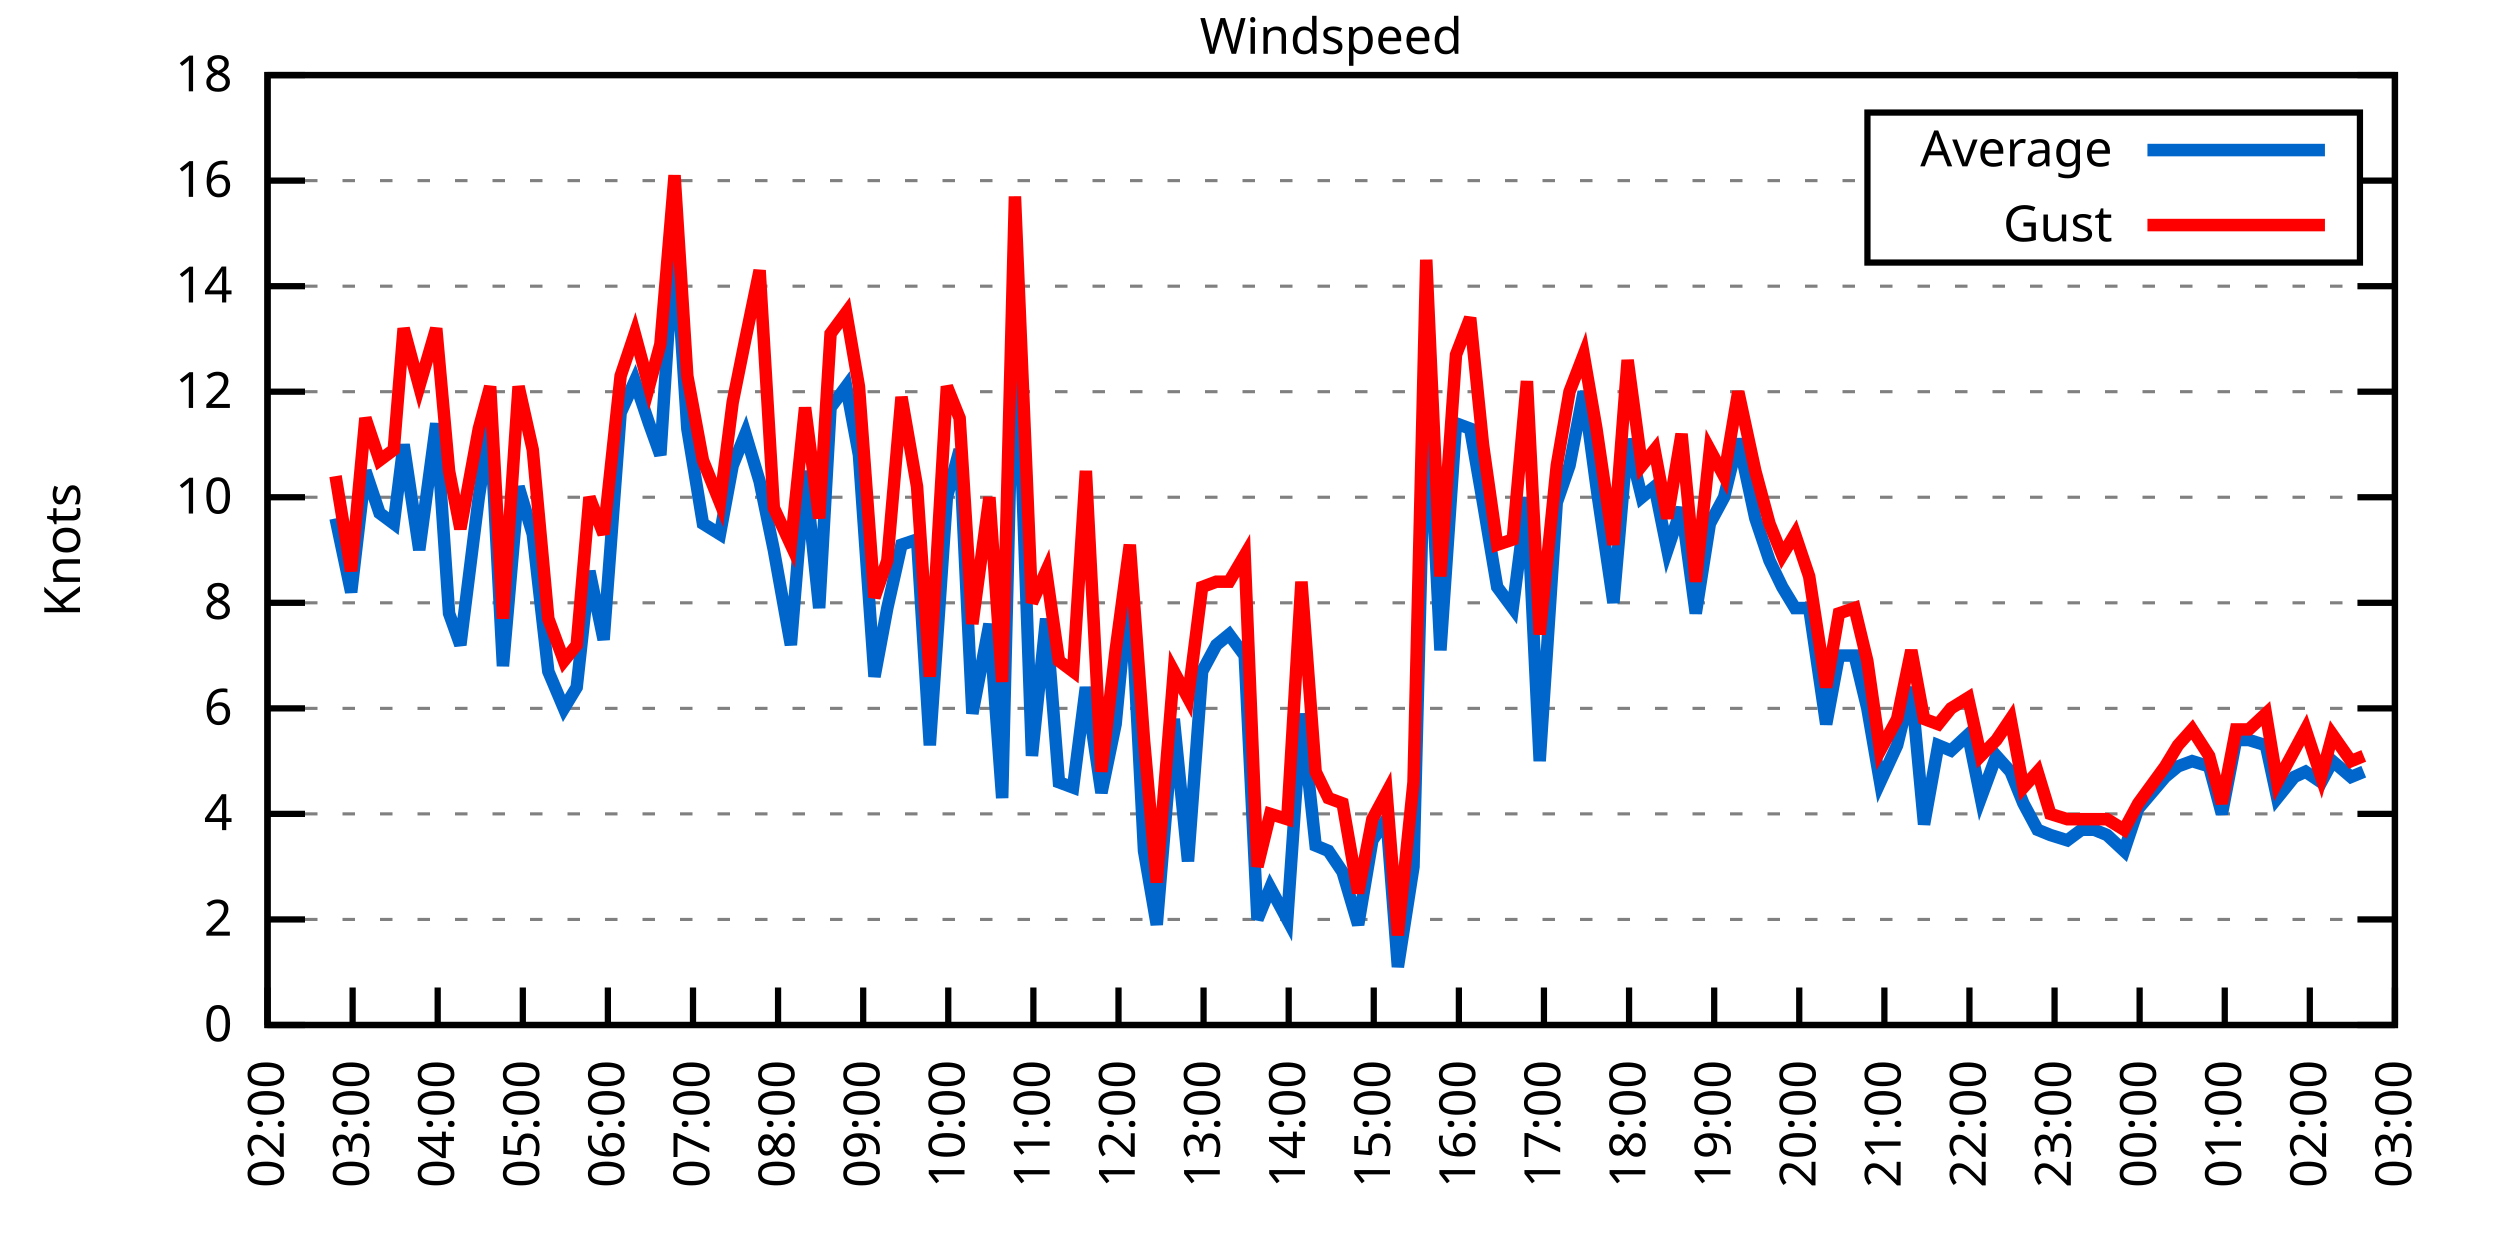
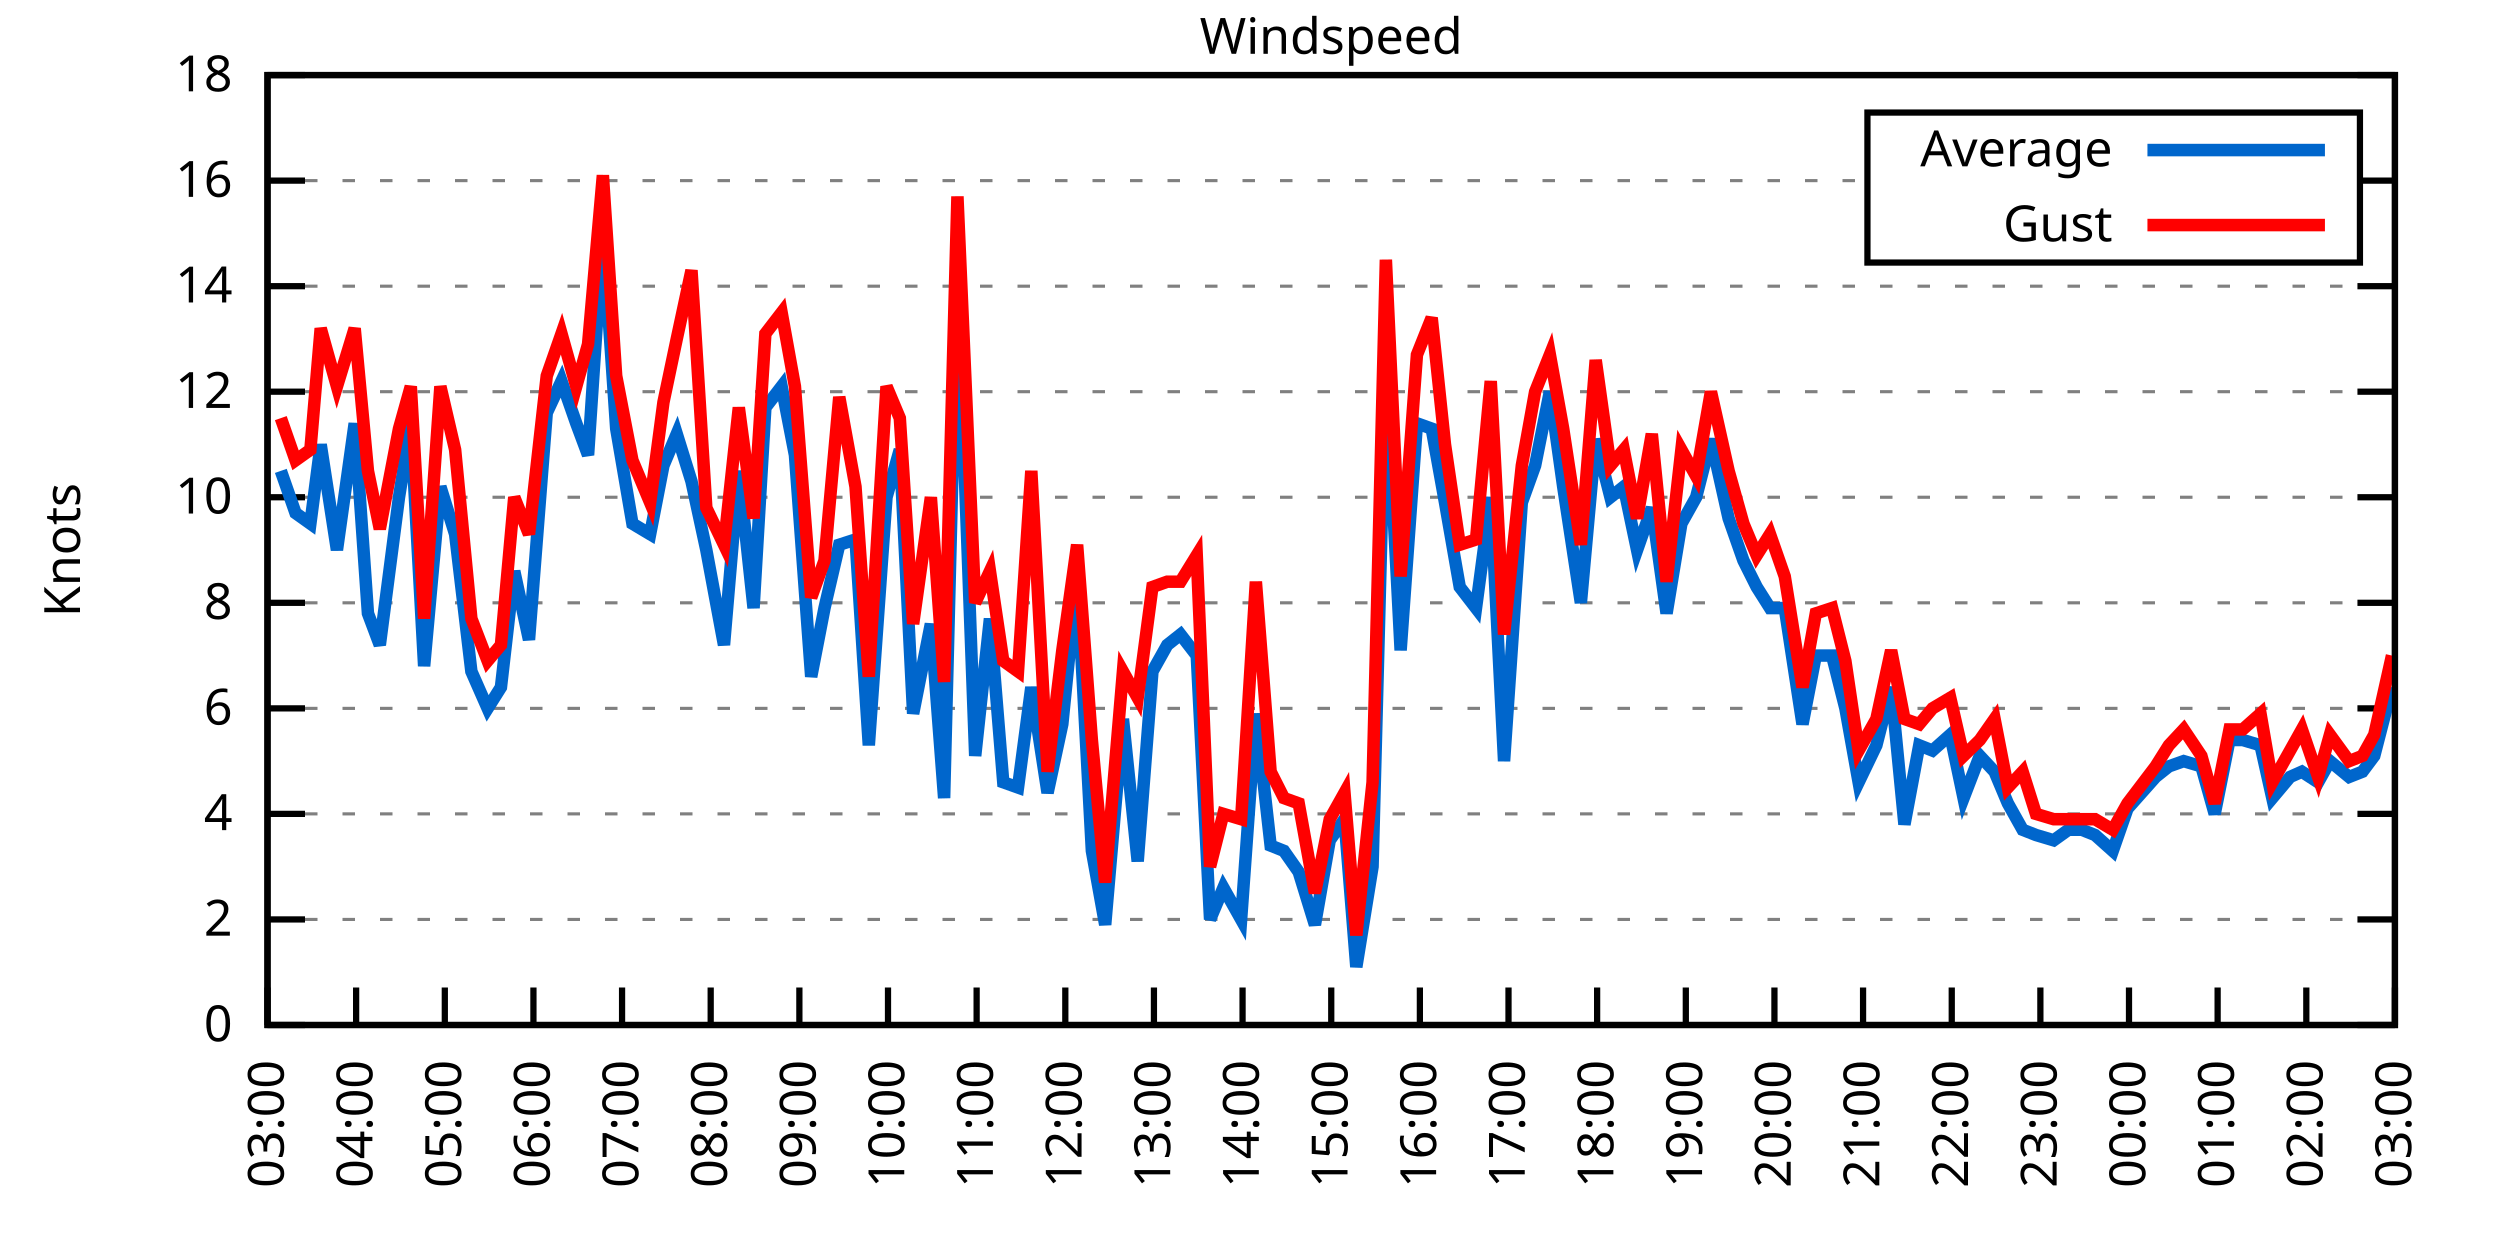
<svg xmlns="http://www.w3.org/2000/svg" xmlns:xlink="http://www.w3.org/1999/xlink" width="400" height="200" viewBox="0 0 400 200">
  <g id="gnuplot_canvas">
    <rect x="0" y="0" width="400" height="200" fill="none" />
    <defs>
      <circle id="gpDot" r="0.5" stroke-width="0.5" stroke="currentColor" />
      <path id="gpPt0" stroke-width="0.333" stroke="currentColor" d="M-1,0 h2 M0,-1 v2" />
      <path id="gpPt1" stroke-width="0.333" stroke="currentColor" d="M-1,-1 L1,1 M1,-1 L-1,1" />
      <path id="gpPt2" stroke-width="0.333" stroke="currentColor" d="M-1,0 L1,0 M0,-1 L0,1 M-1,-1 L1,1 M-1,1 L1,-1" />
      <rect id="gpPt3" stroke-width="0.333" stroke="currentColor" x="-1" y="-1" width="2" height="2" />
      <rect id="gpPt4" stroke-width="0.333" stroke="currentColor" fill="currentColor" x="-1" y="-1" width="2" height="2" />
      <circle id="gpPt5" stroke-width="0.333" stroke="currentColor" cx="0" cy="0" r="1" />
      <use xlink:href="#gpPt5" id="gpPt6" fill="currentColor" stroke="none" />
      <path id="gpPt7" stroke-width="0.333" stroke="currentColor" d="M0,-1.33 L-1.33,0.67 L1.33,0.67 z" />
      <use xlink:href="#gpPt7" id="gpPt8" fill="currentColor" stroke="none" />
      <use xlink:href="#gpPt7" id="gpPt9" stroke="currentColor" transform="rotate(180)" />
      <use xlink:href="#gpPt9" id="gpPt10" fill="currentColor" stroke="none" />
      <use xlink:href="#gpPt3" id="gpPt11" stroke="currentColor" transform="rotate(45)" />
      <use xlink:href="#gpPt11" id="gpPt12" fill="currentColor" stroke="none" />
      <path id="gpPt13" stroke-width="0.333" stroke="currentColor" d="M0,1.330 L1.265,0.411 L0.782,-1.067 L-0.782,-1.076 L-1.265,0.411 z" />
      <use xlink:href="#gpPt13" id="gpPt14" fill="currentColor" stroke="none" />
      <filter id="textbox" filterUnits="objectBoundingBox" x="0" y="0" height="1" width="1">
        <feFlood flood-color="white" flood-opacity="1" result="bgnd" />
        <feComposite in="SourceGraphic" in2="bgnd" operator="atop" />
      </filter>
      <filter id="greybox" filterUnits="objectBoundingBox" x="0" y="0" height="1" width="1">
        <feFlood flood-color="lightgrey" flood-opacity="1" result="grey" />
        <feComposite in="SourceGraphic" in2="grey" operator="atop" />
      </filter>
    </defs>
    <g fill="none" color="white" stroke="currentColor" stroke-width="1.00" stroke-linecap="butt" stroke-linejoin="miter">
</g>
    <g fill="none" color="black" stroke="currentColor" stroke-width="1.00" stroke-linecap="butt" stroke-linejoin="miter">
      <g stroke="none" shape-rendering="crispEdges">
        <polygon fill="rgb(255, 255, 255)" points="42.80,164.00 383.18,164.00 383.18,12.02 42.80,12.02 " />
      </g>
    </g>
    <g fill="none" color="black" stroke="currentColor" stroke-width="1.00" stroke-linecap="butt" stroke-linejoin="miter">
</g>
    <g fill="none" color="black" stroke="black" stroke-width="0.50" stroke-linecap="butt" stroke-linejoin="miter">
</g>
    <g fill="none" color="gray" stroke="currentColor" stroke-width="0.50" stroke-linecap="butt" stroke-linejoin="miter">
      <path stroke="gray" stroke-dasharray="2,4" class="gridline" d="M42.80,164.00 L383.19,164.00  " />
    </g>
    <g fill="none" color="gray" stroke="gray" stroke-width="1.00" stroke-linecap="butt" stroke-linejoin="miter">
</g>
    <g fill="none" color="black" stroke="currentColor" stroke-width="1.00" stroke-linecap="butt" stroke-linejoin="miter">
      <path stroke="black" d="M42.80,164.00 L48.80,164.00 M383.19,164.00 L377.19,164.00  " />
      <g transform="translate(37.20,166.60)" stroke="none" fill="black" font-family="Sans" font-size="8.00" text-anchor="end">
        <text>
          <tspan font-family="Sans"> 0</tspan>
        </text>
      </g>
    </g>
    <g fill="none" color="black" stroke="currentColor" stroke-width="1.00" stroke-linecap="butt" stroke-linejoin="miter">
</g>
    <g fill="none" color="black" stroke="black" stroke-width="0.50" stroke-linecap="butt" stroke-linejoin="miter">
</g>
    <g fill="none" color="gray" stroke="currentColor" stroke-width="0.50" stroke-linecap="butt" stroke-linejoin="miter">
      <path stroke="gray" stroke-dasharray="2,4" class="gridline" d="M42.80,147.11 L383.19,147.11  " />
    </g>
    <g fill="none" color="gray" stroke="gray" stroke-width="1.00" stroke-linecap="butt" stroke-linejoin="miter">
</g>
    <g fill="none" color="black" stroke="currentColor" stroke-width="1.00" stroke-linecap="butt" stroke-linejoin="miter">
      <path stroke="black" d="M42.80,147.11 L48.80,147.11 M383.19,147.11 L377.19,147.11  " />
      <g transform="translate(37.20,149.71)" stroke="none" fill="black" font-family="Sans" font-size="8.00" text-anchor="end">
        <text>
          <tspan font-family="Sans"> 2</tspan>
        </text>
      </g>
    </g>
    <g fill="none" color="black" stroke="currentColor" stroke-width="1.00" stroke-linecap="butt" stroke-linejoin="miter">
</g>
    <g fill="none" color="black" stroke="black" stroke-width="0.50" stroke-linecap="butt" stroke-linejoin="miter">
</g>
    <g fill="none" color="gray" stroke="currentColor" stroke-width="0.50" stroke-linecap="butt" stroke-linejoin="miter">
      <path stroke="gray" stroke-dasharray="2,4" class="gridline" d="M42.80,130.22 L383.19,130.22  " />
    </g>
    <g fill="none" color="gray" stroke="gray" stroke-width="1.00" stroke-linecap="butt" stroke-linejoin="miter">
</g>
    <g fill="none" color="black" stroke="currentColor" stroke-width="1.00" stroke-linecap="butt" stroke-linejoin="miter">
      <path stroke="black" d="M42.80,130.22 L48.80,130.22 M383.19,130.22 L377.19,130.22  " />
      <g transform="translate(37.20,132.82)" stroke="none" fill="black" font-family="Sans" font-size="8.00" text-anchor="end">
        <text>
          <tspan font-family="Sans"> 4</tspan>
        </text>
      </g>
    </g>
    <g fill="none" color="black" stroke="currentColor" stroke-width="1.00" stroke-linecap="butt" stroke-linejoin="miter">
</g>
    <g fill="none" color="black" stroke="black" stroke-width="0.50" stroke-linecap="butt" stroke-linejoin="miter">
</g>
    <g fill="none" color="gray" stroke="currentColor" stroke-width="0.50" stroke-linecap="butt" stroke-linejoin="miter">
      <path stroke="gray" stroke-dasharray="2,4" class="gridline" d="M42.80,113.34 L383.19,113.34  " />
    </g>
    <g fill="none" color="gray" stroke="gray" stroke-width="1.00" stroke-linecap="butt" stroke-linejoin="miter">
</g>
    <g fill="none" color="black" stroke="currentColor" stroke-width="1.00" stroke-linecap="butt" stroke-linejoin="miter">
      <path stroke="black" d="M42.80,113.34 L48.80,113.34 M383.19,113.34 L377.19,113.34  " />
      <g transform="translate(37.20,115.94)" stroke="none" fill="black" font-family="Sans" font-size="8.00" text-anchor="end">
        <text>
          <tspan font-family="Sans"> 6</tspan>
        </text>
      </g>
    </g>
    <g fill="none" color="black" stroke="currentColor" stroke-width="1.00" stroke-linecap="butt" stroke-linejoin="miter">
</g>
    <g fill="none" color="black" stroke="black" stroke-width="0.50" stroke-linecap="butt" stroke-linejoin="miter">
</g>
    <g fill="none" color="gray" stroke="currentColor" stroke-width="0.50" stroke-linecap="butt" stroke-linejoin="miter">
      <path stroke="gray" stroke-dasharray="2,4" class="gridline" d="M42.80,96.45 L383.19,96.45  " />
    </g>
    <g fill="none" color="gray" stroke="gray" stroke-width="1.00" stroke-linecap="butt" stroke-linejoin="miter">
</g>
    <g fill="none" color="black" stroke="currentColor" stroke-width="1.00" stroke-linecap="butt" stroke-linejoin="miter">
      <path stroke="black" d="M42.80,96.45 L48.80,96.45 M383.19,96.45 L377.19,96.45  " />
      <g transform="translate(37.20,99.05)" stroke="none" fill="black" font-family="Sans" font-size="8.00" text-anchor="end">
        <text>
          <tspan font-family="Sans"> 8</tspan>
        </text>
      </g>
    </g>
    <g fill="none" color="black" stroke="currentColor" stroke-width="1.00" stroke-linecap="butt" stroke-linejoin="miter">
</g>
    <g fill="none" color="black" stroke="black" stroke-width="0.50" stroke-linecap="butt" stroke-linejoin="miter">
</g>
    <g fill="none" color="gray" stroke="currentColor" stroke-width="0.50" stroke-linecap="butt" stroke-linejoin="miter">
      <path stroke="gray" stroke-dasharray="2,4" class="gridline" d="M42.80,79.56 L383.19,79.56  " />
    </g>
    <g fill="none" color="gray" stroke="gray" stroke-width="1.00" stroke-linecap="butt" stroke-linejoin="miter">
</g>
    <g fill="none" color="black" stroke="currentColor" stroke-width="1.00" stroke-linecap="butt" stroke-linejoin="miter">
      <path stroke="black" d="M42.80,79.56 L48.80,79.56 M383.19,79.56 L377.19,79.56  " />
      <g transform="translate(37.20,82.16)" stroke="none" fill="black" font-family="Sans" font-size="8.00" text-anchor="end">
        <text>
          <tspan font-family="Sans"> 10</tspan>
        </text>
      </g>
    </g>
    <g fill="none" color="black" stroke="currentColor" stroke-width="1.00" stroke-linecap="butt" stroke-linejoin="miter">
</g>
    <g fill="none" color="black" stroke="black" stroke-width="0.50" stroke-linecap="butt" stroke-linejoin="miter">
</g>
    <g fill="none" color="gray" stroke="currentColor" stroke-width="0.50" stroke-linecap="butt" stroke-linejoin="miter">
      <path stroke="gray" stroke-dasharray="2,4" class="gridline" d="M42.80,62.67 L383.19,62.67  " />
    </g>
    <g fill="none" color="gray" stroke="gray" stroke-width="1.00" stroke-linecap="butt" stroke-linejoin="miter">
</g>
    <g fill="none" color="black" stroke="currentColor" stroke-width="1.00" stroke-linecap="butt" stroke-linejoin="miter">
      <path stroke="black" d="M42.80,62.67 L48.80,62.67 M383.19,62.67 L377.19,62.67  " />
      <g transform="translate(37.20,65.27)" stroke="none" fill="black" font-family="Sans" font-size="8.00" text-anchor="end">
        <text>
          <tspan font-family="Sans"> 12</tspan>
        </text>
      </g>
    </g>
    <g fill="none" color="black" stroke="currentColor" stroke-width="1.00" stroke-linecap="butt" stroke-linejoin="miter">
</g>
    <g fill="none" color="black" stroke="black" stroke-width="0.50" stroke-linecap="butt" stroke-linejoin="miter">
</g>
    <g fill="none" color="gray" stroke="currentColor" stroke-width="0.50" stroke-linecap="butt" stroke-linejoin="miter">
      <path stroke="gray" stroke-dasharray="2,4" class="gridline" d="M42.80,45.79 L383.19,45.79  " />
    </g>
    <g fill="none" color="gray" stroke="gray" stroke-width="1.00" stroke-linecap="butt" stroke-linejoin="miter">
</g>
    <g fill="none" color="black" stroke="currentColor" stroke-width="1.00" stroke-linecap="butt" stroke-linejoin="miter">
      <path stroke="black" d="M42.80,45.79 L48.80,45.79 M383.19,45.79 L377.19,45.79  " />
      <g transform="translate(37.20,48.39)" stroke="none" fill="black" font-family="Sans" font-size="8.00" text-anchor="end">
        <text>
          <tspan font-family="Sans"> 14</tspan>
        </text>
      </g>
    </g>
    <g fill="none" color="black" stroke="currentColor" stroke-width="1.00" stroke-linecap="butt" stroke-linejoin="miter">
</g>
    <g fill="none" color="black" stroke="black" stroke-width="0.50" stroke-linecap="butt" stroke-linejoin="miter">
</g>
    <g fill="none" color="gray" stroke="currentColor" stroke-width="0.50" stroke-linecap="butt" stroke-linejoin="miter">
      <path stroke="gray" stroke-dasharray="2,4" class="gridline" d="M42.80,28.90 L298.79,28.90 M377.59,28.90 L383.19,28.90  " />
    </g>
    <g fill="none" color="gray" stroke="gray" stroke-width="1.00" stroke-linecap="butt" stroke-linejoin="miter">
</g>
    <g fill="none" color="black" stroke="currentColor" stroke-width="1.00" stroke-linecap="butt" stroke-linejoin="miter">
      <path stroke="black" d="M42.80,28.90 L48.80,28.90 M383.19,28.90 L377.19,28.90  " />
      <g transform="translate(37.20,31.50)" stroke="none" fill="black" font-family="Sans" font-size="8.00" text-anchor="end">
        <text>
          <tspan font-family="Sans"> 16</tspan>
        </text>
      </g>
    </g>
    <g fill="none" color="black" stroke="currentColor" stroke-width="1.00" stroke-linecap="butt" stroke-linejoin="miter">
</g>
    <g fill="none" color="black" stroke="black" stroke-width="0.50" stroke-linecap="butt" stroke-linejoin="miter">
</g>
    <g fill="none" color="gray" stroke="currentColor" stroke-width="0.50" stroke-linecap="butt" stroke-linejoin="miter">
      <path stroke="gray" stroke-dasharray="2,4" class="gridline" d="M42.80,12.01 L383.19,12.01  " />
    </g>
    <g fill="none" color="gray" stroke="gray" stroke-width="1.00" stroke-linecap="butt" stroke-linejoin="miter">
</g>
    <g fill="none" color="black" stroke="currentColor" stroke-width="1.00" stroke-linecap="butt" stroke-linejoin="miter">
      <path stroke="black" d="M42.80,12.01 L48.80,12.01 M383.19,12.01 L377.19,12.01  " />
      <g transform="translate(37.20,14.61)" stroke="none" fill="black" font-family="Sans" font-size="8.00" text-anchor="end">
        <text>
          <tspan font-family="Sans"> 18</tspan>
        </text>
      </g>
    </g>
    <g fill="none" color="black" stroke="currentColor" stroke-width="1.00" stroke-linecap="butt" stroke-linejoin="miter">
      <path stroke="black" d="M42.80,164.00 L42.80,158.00  " />
      <g transform="translate(45.40,169.60) rotate(270.00)" stroke="none" fill="black" font-family="Sans" font-size="8.00" text-anchor="end">
        <text>
-           <tspan font-family="Sans">02:00</tspan>
-         </text>
-       </g>
-     </g>
-     <g fill="none" color="black" stroke="currentColor" stroke-width="1.00" stroke-linecap="butt" stroke-linejoin="miter">
-       <path stroke="black" d="M56.42,164.00 L56.42,158.00  " />
-       <g transform="translate(59.02,169.60) rotate(270.00)" stroke="none" fill="black" font-family="Sans" font-size="8.00" text-anchor="end">
-         <text>
          <tspan font-family="Sans">03:00</tspan>
        </text>
      </g>
    </g>
    <g fill="none" color="black" stroke="currentColor" stroke-width="1.00" stroke-linecap="butt" stroke-linejoin="miter">
-       <path stroke="black" d="M70.03,164.00 L70.03,158.00  " />
-       <g transform="translate(72.63,169.60) rotate(270.00)" stroke="none" fill="black" font-family="Sans" font-size="8.00" text-anchor="end">
+       <path stroke="black" d="M56.98,164.00 L56.98,158.00  " />
+       <g transform="translate(59.58,169.60) rotate(270.00)" stroke="none" fill="black" font-family="Sans" font-size="8.00" text-anchor="end">
        <text>
          <tspan font-family="Sans">04:00</tspan>
        </text>
      </g>
    </g>
    <g fill="none" color="black" stroke="currentColor" stroke-width="1.00" stroke-linecap="butt" stroke-linejoin="miter">
-       <path stroke="black" d="M83.65,164.00 L83.65,158.00  " />
-       <g transform="translate(86.25,169.60) rotate(270.00)" stroke="none" fill="black" font-family="Sans" font-size="8.00" text-anchor="end">
+       <path stroke="black" d="M71.17,164.00 L71.17,158.00  " />
+       <g transform="translate(73.77,169.60) rotate(270.00)" stroke="none" fill="black" font-family="Sans" font-size="8.00" text-anchor="end">
        <text>
          <tspan font-family="Sans">05:00</tspan>
        </text>
      </g>
    </g>
    <g fill="none" color="black" stroke="currentColor" stroke-width="1.00" stroke-linecap="butt" stroke-linejoin="miter">
-       <path stroke="black" d="M97.26,164.00 L97.26,158.00  " />
-       <g transform="translate(99.86,169.60) rotate(270.00)" stroke="none" fill="black" font-family="Sans" font-size="8.00" text-anchor="end">
+       <path stroke="black" d="M85.35,164.00 L85.35,158.00  " />
+       <g transform="translate(87.95,169.60) rotate(270.00)" stroke="none" fill="black" font-family="Sans" font-size="8.00" text-anchor="end">
        <text>
          <tspan font-family="Sans">06:00</tspan>
        </text>
      </g>
    </g>
    <g fill="none" color="black" stroke="currentColor" stroke-width="1.00" stroke-linecap="butt" stroke-linejoin="miter">
-       <path stroke="black" d="M110.88,164.00 L110.88,158.00  " />
-       <g transform="translate(113.48,169.60) rotate(270.00)" stroke="none" fill="black" font-family="Sans" font-size="8.00" text-anchor="end">
+       <path stroke="black" d="M99.53,164.00 L99.53,158.00  " />
+       <g transform="translate(102.13,169.60) rotate(270.00)" stroke="none" fill="black" font-family="Sans" font-size="8.00" text-anchor="end">
        <text>
          <tspan font-family="Sans">07:00</tspan>
        </text>
      </g>
    </g>
    <g fill="none" color="black" stroke="currentColor" stroke-width="1.00" stroke-linecap="butt" stroke-linejoin="miter">
-       <path stroke="black" d="M124.49,164.00 L124.49,158.00  " />
-       <g transform="translate(127.09,169.60) rotate(270.00)" stroke="none" fill="black" font-family="Sans" font-size="8.00" text-anchor="end">
+       <path stroke="black" d="M113.71,164.00 L113.71,158.00  " />
+       <g transform="translate(116.31,169.60) rotate(270.00)" stroke="none" fill="black" font-family="Sans" font-size="8.00" text-anchor="end">
        <text>
          <tspan font-family="Sans">08:00</tspan>
        </text>
      </g>
    </g>
    <g fill="none" color="black" stroke="currentColor" stroke-width="1.00" stroke-linecap="butt" stroke-linejoin="miter">
-       <path stroke="black" d="M138.11,164.00 L138.11,158.00  " />
-       <g transform="translate(140.71,169.60) rotate(270.00)" stroke="none" fill="black" font-family="Sans" font-size="8.00" text-anchor="end">
+       <path stroke="black" d="M127.90,164.00 L127.90,158.00  " />
+       <g transform="translate(130.50,169.60) rotate(270.00)" stroke="none" fill="black" font-family="Sans" font-size="8.00" text-anchor="end">
        <text>
          <tspan font-family="Sans">09:00</tspan>
        </text>
      </g>
    </g>
    <g fill="none" color="black" stroke="currentColor" stroke-width="1.00" stroke-linecap="butt" stroke-linejoin="miter">
-       <path stroke="black" d="M151.72,164.00 L151.72,158.00  " />
-       <g transform="translate(154.32,169.60) rotate(270.00)" stroke="none" fill="black" font-family="Sans" font-size="8.00" text-anchor="end">
+       <path stroke="black" d="M142.08,164.00 L142.08,158.00  " />
+       <g transform="translate(144.68,169.60) rotate(270.00)" stroke="none" fill="black" font-family="Sans" font-size="8.00" text-anchor="end">
        <text>
          <tspan font-family="Sans">10:00</tspan>
        </text>
      </g>
    </g>
    <g fill="none" color="black" stroke="currentColor" stroke-width="1.00" stroke-linecap="butt" stroke-linejoin="miter">
-       <path stroke="black" d="M165.34,164.00 L165.34,158.00  " />
-       <g transform="translate(167.94,169.60) rotate(270.00)" stroke="none" fill="black" font-family="Sans" font-size="8.00" text-anchor="end">
+       <path stroke="black" d="M156.26,164.00 L156.26,158.00  " />
+       <g transform="translate(158.86,169.60) rotate(270.00)" stroke="none" fill="black" font-family="Sans" font-size="8.00" text-anchor="end">
        <text>
          <tspan font-family="Sans">11:00</tspan>
        </text>
      </g>
    </g>
    <g fill="none" color="black" stroke="currentColor" stroke-width="1.00" stroke-linecap="butt" stroke-linejoin="miter">
-       <path stroke="black" d="M178.96,164.00 L178.96,158.00  " />
-       <g transform="translate(181.56,169.60) rotate(270.00)" stroke="none" fill="black" font-family="Sans" font-size="8.00" text-anchor="end">
+       <path stroke="black" d="M170.45,164.00 L170.45,158.00  " />
+       <g transform="translate(173.05,169.60) rotate(270.00)" stroke="none" fill="black" font-family="Sans" font-size="8.00" text-anchor="end">
        <text>
          <tspan font-family="Sans">12:00</tspan>
        </text>
      </g>
    </g>
    <g fill="none" color="black" stroke="currentColor" stroke-width="1.00" stroke-linecap="butt" stroke-linejoin="miter">
-       <path stroke="black" d="M192.57,164.00 L192.57,158.00  " />
-       <g transform="translate(195.17,169.60) rotate(270.00)" stroke="none" fill="black" font-family="Sans" font-size="8.00" text-anchor="end">
+       <path stroke="black" d="M184.63,164.00 L184.63,158.00  " />
+       <g transform="translate(187.23,169.60) rotate(270.00)" stroke="none" fill="black" font-family="Sans" font-size="8.00" text-anchor="end">
        <text>
          <tspan font-family="Sans">13:00</tspan>
        </text>
      </g>
    </g>
    <g fill="none" color="black" stroke="currentColor" stroke-width="1.00" stroke-linecap="butt" stroke-linejoin="miter">
-       <path stroke="black" d="M206.19,164.00 L206.19,158.00  " />
-       <g transform="translate(208.79,169.60) rotate(270.00)" stroke="none" fill="black" font-family="Sans" font-size="8.00" text-anchor="end">
+       <path stroke="black" d="M198.81,164.00 L198.81,158.00  " />
+       <g transform="translate(201.41,169.60) rotate(270.00)" stroke="none" fill="black" font-family="Sans" font-size="8.00" text-anchor="end">
        <text>
          <tspan font-family="Sans">14:00</tspan>
        </text>
      </g>
    </g>
    <g fill="none" color="black" stroke="currentColor" stroke-width="1.00" stroke-linecap="butt" stroke-linejoin="miter">
-       <path stroke="black" d="M219.80,164.00 L219.80,158.00  " />
-       <g transform="translate(222.40,169.60) rotate(270.00)" stroke="none" fill="black" font-family="Sans" font-size="8.00" text-anchor="end">
+       <path stroke="black" d="M213.00,164.00 L213.00,158.00  " />
+       <g transform="translate(215.60,169.60) rotate(270.00)" stroke="none" fill="black" font-family="Sans" font-size="8.00" text-anchor="end">
        <text>
          <tspan font-family="Sans">15:00</tspan>
        </text>
      </g>
    </g>
    <g fill="none" color="black" stroke="currentColor" stroke-width="1.00" stroke-linecap="butt" stroke-linejoin="miter">
-       <path stroke="black" d="M233.42,164.00 L233.42,158.00  " />
-       <g transform="translate(236.02,169.60) rotate(270.00)" stroke="none" fill="black" font-family="Sans" font-size="8.00" text-anchor="end">
+       <path stroke="black" d="M227.18,164.00 L227.18,158.00  " />
+       <g transform="translate(229.78,169.60) rotate(270.00)" stroke="none" fill="black" font-family="Sans" font-size="8.00" text-anchor="end">
        <text>
          <tspan font-family="Sans">16:00</tspan>
        </text>
      </g>
    </g>
    <g fill="none" color="black" stroke="currentColor" stroke-width="1.00" stroke-linecap="butt" stroke-linejoin="miter">
-       <path stroke="black" d="M247.03,164.00 L247.03,158.00  " />
-       <g transform="translate(249.63,169.60) rotate(270.00)" stroke="none" fill="black" font-family="Sans" font-size="8.00" text-anchor="end">
+       <path stroke="black" d="M241.36,164.00 L241.36,158.00  " />
+       <g transform="translate(243.96,169.60) rotate(270.00)" stroke="none" fill="black" font-family="Sans" font-size="8.00" text-anchor="end">
        <text>
          <tspan font-family="Sans">17:00</tspan>
        </text>
      </g>
    </g>
    <g fill="none" color="black" stroke="currentColor" stroke-width="1.00" stroke-linecap="butt" stroke-linejoin="miter">
-       <path stroke="black" d="M260.65,164.00 L260.65,158.00  " />
-       <g transform="translate(263.25,169.60) rotate(270.00)" stroke="none" fill="black" font-family="Sans" font-size="8.00" text-anchor="end">
+       <path stroke="black" d="M255.54,164.00 L255.54,158.00  " />
+       <g transform="translate(258.14,169.60) rotate(270.00)" stroke="none" fill="black" font-family="Sans" font-size="8.00" text-anchor="end">
        <text>
          <tspan font-family="Sans">18:00</tspan>
        </text>
      </g>
    </g>
    <g fill="none" color="black" stroke="currentColor" stroke-width="1.00" stroke-linecap="butt" stroke-linejoin="miter">
-       <path stroke="black" d="M274.27,164.00 L274.27,158.00  " />
-       <g transform="translate(276.87,169.60) rotate(270.00)" stroke="none" fill="black" font-family="Sans" font-size="8.00" text-anchor="end">
+       <path stroke="black" d="M269.73,164.00 L269.73,158.00  " />
+       <g transform="translate(272.33,169.60) rotate(270.00)" stroke="none" fill="black" font-family="Sans" font-size="8.00" text-anchor="end">
        <text>
          <tspan font-family="Sans">19:00</tspan>
        </text>
      </g>
    </g>
    <g fill="none" color="black" stroke="currentColor" stroke-width="1.00" stroke-linecap="butt" stroke-linejoin="miter">
-       <path stroke="black" d="M287.88,164.00 L287.88,158.00  " />
-       <g transform="translate(290.48,169.60) rotate(270.00)" stroke="none" fill="black" font-family="Sans" font-size="8.00" text-anchor="end">
+       <path stroke="black" d="M283.91,164.00 L283.91,158.00  " />
+       <g transform="translate(286.51,169.60) rotate(270.00)" stroke="none" fill="black" font-family="Sans" font-size="8.00" text-anchor="end">
        <text>
          <tspan font-family="Sans">20:00</tspan>
        </text>
      </g>
    </g>
    <g fill="none" color="black" stroke="currentColor" stroke-width="1.00" stroke-linecap="butt" stroke-linejoin="miter">
-       <path stroke="black" d="M301.50,164.00 L301.50,158.00  " />
-       <g transform="translate(304.10,169.60) rotate(270.00)" stroke="none" fill="black" font-family="Sans" font-size="8.00" text-anchor="end">
+       <path stroke="black" d="M298.09,164.00 L298.09,158.00  " />
+       <g transform="translate(300.69,169.60) rotate(270.00)" stroke="none" fill="black" font-family="Sans" font-size="8.00" text-anchor="end">
        <text>
          <tspan font-family="Sans">21:00</tspan>
        </text>
      </g>
    </g>
    <g fill="none" color="black" stroke="currentColor" stroke-width="1.00" stroke-linecap="butt" stroke-linejoin="miter">
-       <path stroke="black" d="M315.11,164.00 L315.11,158.00  " />
-       <g transform="translate(317.71,169.60) rotate(270.00)" stroke="none" fill="black" font-family="Sans" font-size="8.00" text-anchor="end">
+       <path stroke="black" d="M312.28,164.00 L312.28,158.00  " />
+       <g transform="translate(314.88,169.60) rotate(270.00)" stroke="none" fill="black" font-family="Sans" font-size="8.00" text-anchor="end">
        <text>
          <tspan font-family="Sans">22:00</tspan>
        </text>
      </g>
    </g>
    <g fill="none" color="black" stroke="currentColor" stroke-width="1.00" stroke-linecap="butt" stroke-linejoin="miter">
-       <path stroke="black" d="M328.73,164.00 L328.73,158.00  " />
-       <g transform="translate(331.33,169.60) rotate(270.00)" stroke="none" fill="black" font-family="Sans" font-size="8.00" text-anchor="end">
+       <path stroke="black" d="M326.46,164.00 L326.46,158.00  " />
+       <g transform="translate(329.06,169.60) rotate(270.00)" stroke="none" fill="black" font-family="Sans" font-size="8.00" text-anchor="end">
        <text>
          <tspan font-family="Sans">23:00</tspan>
        </text>
      </g>
    </g>
    <g fill="none" color="black" stroke="currentColor" stroke-width="1.00" stroke-linecap="butt" stroke-linejoin="miter">
-       <path stroke="black" d="M342.34,164.00 L342.34,158.00  " />
-       <g transform="translate(344.94,169.60) rotate(270.00)" stroke="none" fill="black" font-family="Sans" font-size="8.00" text-anchor="end">
+       <path stroke="black" d="M340.64,164.00 L340.64,158.00  " />
+       <g transform="translate(343.24,169.60) rotate(270.00)" stroke="none" fill="black" font-family="Sans" font-size="8.00" text-anchor="end">
        <text>
          <tspan font-family="Sans">00:00</tspan>
        </text>
      </g>
    </g>
    <g fill="none" color="black" stroke="currentColor" stroke-width="1.00" stroke-linecap="butt" stroke-linejoin="miter">
-       <path stroke="black" d="M355.96,164.00 L355.96,158.00  " />
-       <g transform="translate(358.56,169.60) rotate(270.00)" stroke="none" fill="black" font-family="Sans" font-size="8.00" text-anchor="end">
+       <path stroke="black" d="M354.82,164.00 L354.82,158.00  " />
+       <g transform="translate(357.42,169.60) rotate(270.00)" stroke="none" fill="black" font-family="Sans" font-size="8.00" text-anchor="end">
        <text>
          <tspan font-family="Sans">01:00</tspan>
        </text>
      </g>
    </g>
    <g fill="none" color="black" stroke="currentColor" stroke-width="1.00" stroke-linecap="butt" stroke-linejoin="miter">
-       <path stroke="black" d="M369.57,164.00 L369.57,158.00  " />
-       <g transform="translate(372.17,169.60) rotate(270.00)" stroke="none" fill="black" font-family="Sans" font-size="8.00" text-anchor="end">
+       <path stroke="black" d="M369.01,164.00 L369.01,158.00  " />
+       <g transform="translate(371.61,169.60) rotate(270.00)" stroke="none" fill="black" font-family="Sans" font-size="8.00" text-anchor="end">
        <text>
          <tspan font-family="Sans">02:00</tspan>
        </text>
      </g>
    </g>
    <g fill="none" color="black" stroke="currentColor" stroke-width="1.00" stroke-linecap="butt" stroke-linejoin="miter">
      <path stroke="black" d="M383.19,164.00 L383.19,158.00  " />
      <g transform="translate(385.79,169.60) rotate(270.00)" stroke="none" fill="black" font-family="Sans" font-size="8.00" text-anchor="end">
        <text>
          <tspan font-family="Sans">03:00</tspan>
        </text>
      </g>
    </g>
    <g fill="none" color="black" stroke="currentColor" stroke-width="1.00" stroke-linecap="butt" stroke-linejoin="miter">
</g>
    <g fill="none" color="black" stroke="currentColor" stroke-width="1.00" stroke-linecap="butt" stroke-linejoin="miter">
      <path stroke="black" d="M42.80,12.01 L42.80,164.00 L383.19,164.00 L383.19,12.01 L42.80,12.01 Z  " />
    </g>
    <g fill="none" color="black" stroke="currentColor" stroke-width="1.00" stroke-linecap="butt" stroke-linejoin="miter">
</g>
    <g fill="none" color="black" stroke="currentColor" stroke-width="1.00" stroke-linecap="butt" stroke-linejoin="miter">
      <path stroke="black" d="M298.79,42.01 L298.79,18.01 L377.59,18.01 L377.59,42.01 L298.79,42.01 Z  " />
    </g>
    <g id="Windspeed_plot_1">
      <g fill="none" color="white" stroke="black" stroke-width="2.00" stroke-linecap="butt" stroke-linejoin="miter">
</g>
      <g fill="none" color="black" stroke="currentColor" stroke-width="2.00" stroke-linecap="butt" stroke-linejoin="miter">
        <g transform="translate(337.99,26.61)" stroke="none" fill="black" font-family="Sans" font-size="8.00" text-anchor="end">
          <text>
            <tspan font-family="Sans">Average</tspan>
          </text>
        </g>
      </g>
      <g fill="none" color="black" stroke="currentColor" stroke-width="2.00" stroke-linecap="butt" stroke-linejoin="miter">
-         <path stroke="rgb(  0, 102, 204)" d="M343.59,24.01 L371.99,24.01 M53.69,82.94 L56.19,94.76 L58.46,75.34 L60.73,82.09 L63.00,83.78 L64.58,71.12   L67.08,88.00 L69.80,67.74 L71.85,98.14 L73.66,103.20 L76.61,79.56 L78.43,67.74 L80.47,106.58 L82.97,77.87   L85.24,85.47 L87.73,107.43 L90.23,113.34 L92.27,109.96 L94.31,91.38 L96.58,102.36 L99.30,66.05 L101.57,60.98   L103.84,67.74 L105.66,72.81 L107.93,37.34 L109.97,68.58 L112.47,83.78 L115.19,85.47 L117.23,74.49 L119.27,69.43   L121.54,77.03 L123.81,88.00 L126.54,103.20 L128.81,75.34 L131.07,97.29 L132.89,65.21 L135.39,61.83 L137.43,72.81   L139.92,108.27 L141.97,97.29 L144.24,87.16 L146.73,86.32 L148.77,119.25 L151.50,79.56 L153.54,71.96 L155.58,114.18   L158.31,99.83 L160.35,127.69 L162.39,44.10 L165.11,120.94 L167.38,98.98 L169.43,125.16 L171.69,126.00 L173.74,109.96   L176.23,126.85 L178.50,115.87 L180.77,92.23 L183.04,136.14 L185.08,147.96 L187.81,115.03 L190.08,137.82 L192.34,107.43   L194.61,103.20 L196.66,101.52 L199.15,104.89 L201.19,147.11 L203.24,142.05 L205.96,147.11 L208.23,114.18 L210.50,135.29   L212.54,136.14 L214.81,139.51 L217.31,147.96 L219.58,134.45 L221.85,131.07 L223.66,154.71 L226.16,138.67 L228.20,58.45   L230.47,104.05 L232.96,67.74 L235.23,68.58 L237.28,80.41 L239.55,93.92 L242.04,97.29 L244.31,79.56 L246.35,121.78   L249.08,80.41 L251.12,74.49 L253.39,62.67 L255.43,77.87 L258.15,96.45 L260.42,70.27 L262.69,79.56 L264.73,77.87   L266.78,88.00 L269.05,81.25 L271.32,98.14 L273.58,83.78 L275.85,79.56 L278.12,70.27 L280.85,82.94 L283.12,89.69   L285.16,93.92 L287.20,97.29 L289.47,97.29 L292.19,115.87 L294.23,104.89 L296.73,104.89 L298.77,113.34 L300.82,125.16   L303.54,119.25 L305.81,109.96 L307.85,131.91 L310.12,119.25 L312.16,120.09 L314.89,117.56 L316.93,127.69 L319.42,120.94   L321.69,123.47 L323.74,128.54 L326.00,132.76 L328.05,133.60 L330.77,134.45 L333.04,132.76 L335.08,132.76 L337.12,133.60   L339.85,136.14 L342.12,129.38 L346.43,124.31 L348.47,122.62 L350.74,121.78 L353.46,122.62 L355.50,130.22 L357.77,118.40   L359.82,118.40 L362.54,119.25 L364.36,127.69 L367.08,124.31 L368.89,123.47 L371.39,125.16 L373.21,121.78 L376.16,124.31   L378.20,123.47  " />
+         <path stroke="rgb(  0, 102, 204)" d="M343.59,24.01 L371.99,24.01 M44.93,75.34 L47.29,82.09 L49.66,83.78 L51.31,71.12 L53.91,88.00 L56.75,67.74   L58.87,98.14 L60.77,103.20 L63.84,79.56 L65.73,67.74 L67.86,106.58 L70.46,77.87 L72.82,85.47 L75.42,107.43   L78.02,113.34 L80.15,109.96 L82.28,91.38 L84.64,102.36 L87.48,66.05 L89.84,60.98 L92.20,67.74 L94.09,72.81   L96.46,37.34 L98.59,68.58 L101.19,83.78 L104.02,85.47 L106.15,74.49 L108.28,69.43 L110.64,77.03 L113.01,88.00   L115.84,103.20 L118.21,75.34 L120.57,97.29 L122.46,65.21 L125.06,61.83 L127.19,72.81 L129.79,108.27 L131.92,97.29   L134.28,87.16 L136.88,86.32 L139.01,119.25 L141.84,79.56 L143.97,71.96 L146.10,114.18 L148.94,99.83 L151.06,127.69   L153.19,44.10 L156.03,120.94 L158.39,98.98 L160.52,125.16 L162.88,126.00 L165.01,109.96 L167.61,126.85 L169.97,115.87   L172.34,92.23 L174.70,136.14 L176.83,147.96 L179.67,115.03 L182.03,137.82 L184.39,107.43 L186.76,103.20 L188.88,101.52   L191.48,104.89 L193.61,147.11 L195.74,142.05 L198.58,147.11 L200.94,114.18 L203.30,135.29 L205.43,136.14 L207.79,139.51   L210.39,147.96 L212.76,134.45 L215.12,131.07 L217.01,154.71 L219.61,138.67 L221.74,58.45 L224.10,104.05 L226.71,67.74   L229.07,68.58 L231.20,80.41 L233.56,93.92 L236.16,97.29 L238.52,79.56 L240.65,121.78 L243.49,80.41 L245.62,74.49   L247.98,62.67 L250.11,77.87 L252.94,96.45 L255.31,70.27 L257.67,79.56 L259.80,77.87 L261.93,88.00 L264.29,81.25   L266.65,98.14 L269.02,83.78 L271.38,79.56 L273.75,70.27 L276.58,82.94 L278.95,89.69 L281.07,93.92 L283.20,97.29   L285.56,97.29 L288.40,115.87 L290.53,104.89 L293.13,104.89 L295.26,113.34 L297.38,125.16 L300.22,119.25 L302.58,109.96   L304.71,131.91 L307.08,119.25 L309.20,120.09 L312.04,117.56 L314.17,127.69 L316.77,120.94 L319.13,123.47 L321.26,128.54   L323.62,132.76 L325.75,133.60 L328.59,134.45 L330.95,132.76 L333.08,132.76 L335.20,133.60 L338.04,136.14 L340.40,129.38   L344.90,124.31 L347.02,122.62 L349.39,121.78 L352.22,122.62 L354.35,130.22 L356.72,118.40 L358.84,118.40 L361.68,119.25   L363.57,127.69 L366.41,124.31 L368.30,123.47 L370.90,125.16 L372.79,121.78 L375.86,124.31 L377.99,123.47 L379.88,120.94   L382.72,109.96  " />
      </g>
    </g>
    <g id="Windspeed_plot_2">
      <g fill="none" color="black" stroke="currentColor" stroke-width="2.00" stroke-linecap="butt" stroke-linejoin="miter">
        <g transform="translate(337.99,38.61)" stroke="none" fill="black" font-family="Sans" font-size="8.00" text-anchor="end">
          <text>
            <tspan font-family="Sans">Gust</tspan>
          </text>
        </g>
      </g>
      <g fill="none" color="black" stroke="currentColor" stroke-width="2.00" stroke-linecap="butt" stroke-linejoin="miter">
-         <path stroke="rgb(255,   0,   0)" d="M343.59,36.01 L371.99,36.01 M53.69,76.18 L56.19,91.38 L58.46,66.90 L60.73,73.65 L63.00,71.96 L64.58,52.54   L67.08,61.83 L69.80,52.54 L71.85,75.34 L73.66,84.63 L76.61,68.58 L78.43,61.83 L80.47,98.98 L82.97,61.83   L85.24,71.96 L87.73,98.98 L90.23,105.74 L92.27,103.20 L94.31,79.56 L96.58,85.47 L99.30,60.14 L101.57,53.39   L103.84,61.83 L105.66,55.07 L107.93,28.05 L109.97,60.14 L112.47,73.65 L115.19,80.41 L117.23,64.36 L119.27,54.23   L121.54,43.25 L123.81,81.25 L126.54,87.16 L128.81,65.21 L131.07,82.94 L132.89,53.39 L135.39,50.01 L137.43,61.83   L139.92,95.60 L141.97,89.69 L144.24,63.52 L146.73,77.87 L148.77,108.27 L151.50,61.83 L153.54,66.90 L155.58,99.83   L158.31,79.56 L160.35,109.11 L162.39,31.43 L165.11,96.45 L167.38,91.38 L169.43,105.74 L171.69,107.43 L173.74,75.34   L176.23,123.47 L178.50,104.05 L180.77,87.16 L183.04,118.40 L185.08,141.20 L187.81,107.43 L190.08,111.65 L192.34,93.92   L194.61,93.07 L196.66,93.07 L199.15,88.85 L201.19,138.67 L203.24,130.22 L205.96,131.07 L208.23,93.07 L210.50,123.47   L212.54,127.69 L214.81,128.54 L217.31,142.89 L219.58,131.07 L221.85,126.85 L223.66,149.65 L226.16,125.16 L228.20,41.56   L230.47,92.23 L232.96,56.76 L235.23,50.85 L237.28,71.12 L239.55,87.16 L242.04,86.32 L244.31,60.98 L246.35,101.52   L249.08,74.49 L251.12,62.67 L253.39,56.76 L255.43,68.58 L258.15,87.16 L260.42,57.61 L262.69,74.49 L264.73,71.96   L266.78,82.94 L269.05,69.43 L271.32,93.07 L273.58,71.96 L275.85,76.18 L278.12,62.67 L280.85,75.34 L283.12,83.78   L285.16,88.85 L287.20,85.47 L289.47,92.23 L292.19,109.96 L294.23,98.14 L296.73,97.29 L298.77,105.74 L300.82,120.09   L303.54,115.03 L305.81,104.05 L307.85,115.03 L310.12,115.87 L312.16,113.34 L314.89,111.65 L316.93,120.94 L319.42,118.40   L321.69,115.03 L323.74,126.00 L326.00,123.47 L328.05,130.22 L330.77,131.07 L333.04,131.07 L335.08,131.07 L337.12,131.07   L339.85,132.76 L342.12,128.54 L346.43,122.62 L348.47,119.25 L350.74,116.71 L353.46,120.94 L355.50,128.54 L357.77,116.71   L359.82,116.71 L362.54,114.18 L364.36,125.16 L367.08,120.09 L368.89,116.71 L371.39,124.31 L373.21,117.56 L376.16,121.78   L378.20,120.94  " />
+         <path stroke="rgb(255,   0,   0)" d="M343.59,36.01 L371.99,36.01 M44.93,66.90 L47.29,73.65 L49.66,71.96 L51.31,52.54 L53.91,61.83 L56.75,52.54   L58.87,75.34 L60.77,84.63 L63.84,68.58 L65.73,61.83 L67.86,98.98 L70.46,61.83 L72.82,71.96 L75.42,98.98   L78.02,105.74 L80.15,103.20 L82.28,79.56 L84.64,85.47 L87.48,60.14 L89.84,53.39 L92.20,61.83 L94.09,55.07   L96.46,28.05 L98.59,60.14 L101.19,73.65 L104.02,80.41 L106.15,64.36 L108.28,54.23 L110.64,43.25 L113.01,81.25   L115.84,87.16 L118.21,65.21 L120.57,82.94 L122.46,53.39 L125.06,50.01 L127.19,61.83 L129.79,95.60 L131.92,89.69   L134.28,63.52 L136.88,77.87 L139.01,108.27 L141.84,61.83 L143.97,66.90 L146.10,99.83 L148.94,79.56 L151.06,109.11   L153.19,31.43 L156.03,96.45 L158.39,91.38 L160.52,105.74 L162.88,107.43 L165.01,75.34 L167.61,123.47 L169.97,104.05   L172.34,87.16 L174.70,118.40 L176.83,141.20 L179.67,107.43 L182.03,111.65 L184.39,93.92 L186.76,93.07 L188.88,93.07   L191.48,88.85 L193.61,138.67 L195.74,130.22 L198.58,131.07 L200.94,93.07 L203.30,123.47 L205.43,127.69 L207.79,128.54   L210.39,142.89 L212.76,131.07 L215.12,126.85 L217.01,149.65 L219.61,125.16 L221.74,41.56 L224.10,92.23 L226.71,56.76   L229.07,50.85 L231.20,71.12 L233.56,87.16 L236.16,86.32 L238.52,60.98 L240.65,101.52 L243.49,74.49 L245.62,62.67   L247.98,56.76 L250.11,68.58 L252.94,87.16 L255.31,57.61 L257.67,74.49 L259.80,71.96 L261.93,82.94 L264.29,69.43   L266.65,93.07 L269.02,71.96 L271.38,76.18 L273.75,62.67 L276.58,75.34 L278.95,83.78 L281.07,88.85 L283.20,85.47   L285.56,92.23 L288.40,109.96 L290.53,98.14 L293.13,97.29 L295.26,105.74 L297.38,120.09 L300.22,115.03 L302.58,104.05   L304.71,115.03 L307.08,115.87 L309.20,113.34 L312.04,111.65 L314.17,120.94 L316.77,118.40 L319.13,115.03 L321.26,126.00   L323.62,123.47 L325.75,130.22 L328.59,131.07 L330.95,131.07 L333.08,131.07 L335.20,131.07 L338.04,132.76 L340.40,128.54   L344.90,122.62 L347.02,119.25 L349.39,116.71 L352.22,120.94 L354.35,128.54 L356.72,116.71 L358.84,116.71 L361.68,114.18   L363.57,125.16 L366.41,120.09 L368.30,116.71 L370.90,124.31 L372.79,117.56 L375.86,121.78 L377.99,120.94 L379.88,117.56   L382.72,104.89  " />
      </g>
    </g>
    <g fill="none" color="black" stroke="currentColor" stroke-width="2.00" stroke-linecap="butt" stroke-linejoin="miter">
</g>
    <g fill="none" color="black" stroke="black" stroke-width="1.00" stroke-linecap="butt" stroke-linejoin="miter">
</g>
    <g fill="none" color="black" stroke="currentColor" stroke-width="1.00" stroke-linecap="butt" stroke-linejoin="miter">
      <path stroke="black" d="M42.80,12.01 L42.80,164.00 L383.19,164.00 L383.19,12.01 L42.80,12.01 Z  " />
      <g transform="translate(12.80,88.01) rotate(270.00)" stroke="none" fill="black" font-family="Sans" font-size="8.00" text-anchor="middle">
        <text>
          <tspan font-family="Sans">Knots</tspan>
        </text>
      </g>
    </g>
    <g fill="none" color="black" stroke="currentColor" stroke-width="1.00" stroke-linecap="butt" stroke-linejoin="miter">
</g>
    <g fill="none" color="black" stroke="currentColor" stroke-width="1.00" stroke-linecap="butt" stroke-linejoin="miter">
      <g transform="translate(212.99,8.61)" stroke="none" fill="black" font-family="Sans" font-size="8.00" text-anchor="middle">
        <text>
          <tspan font-family="Sans">Windspeed</tspan>
        </text>
      </g>
    </g>
    <g fill="none" color="black" stroke="currentColor" stroke-width="1.00" stroke-linecap="butt" stroke-linejoin="miter">
</g>
  </g>
</svg>
